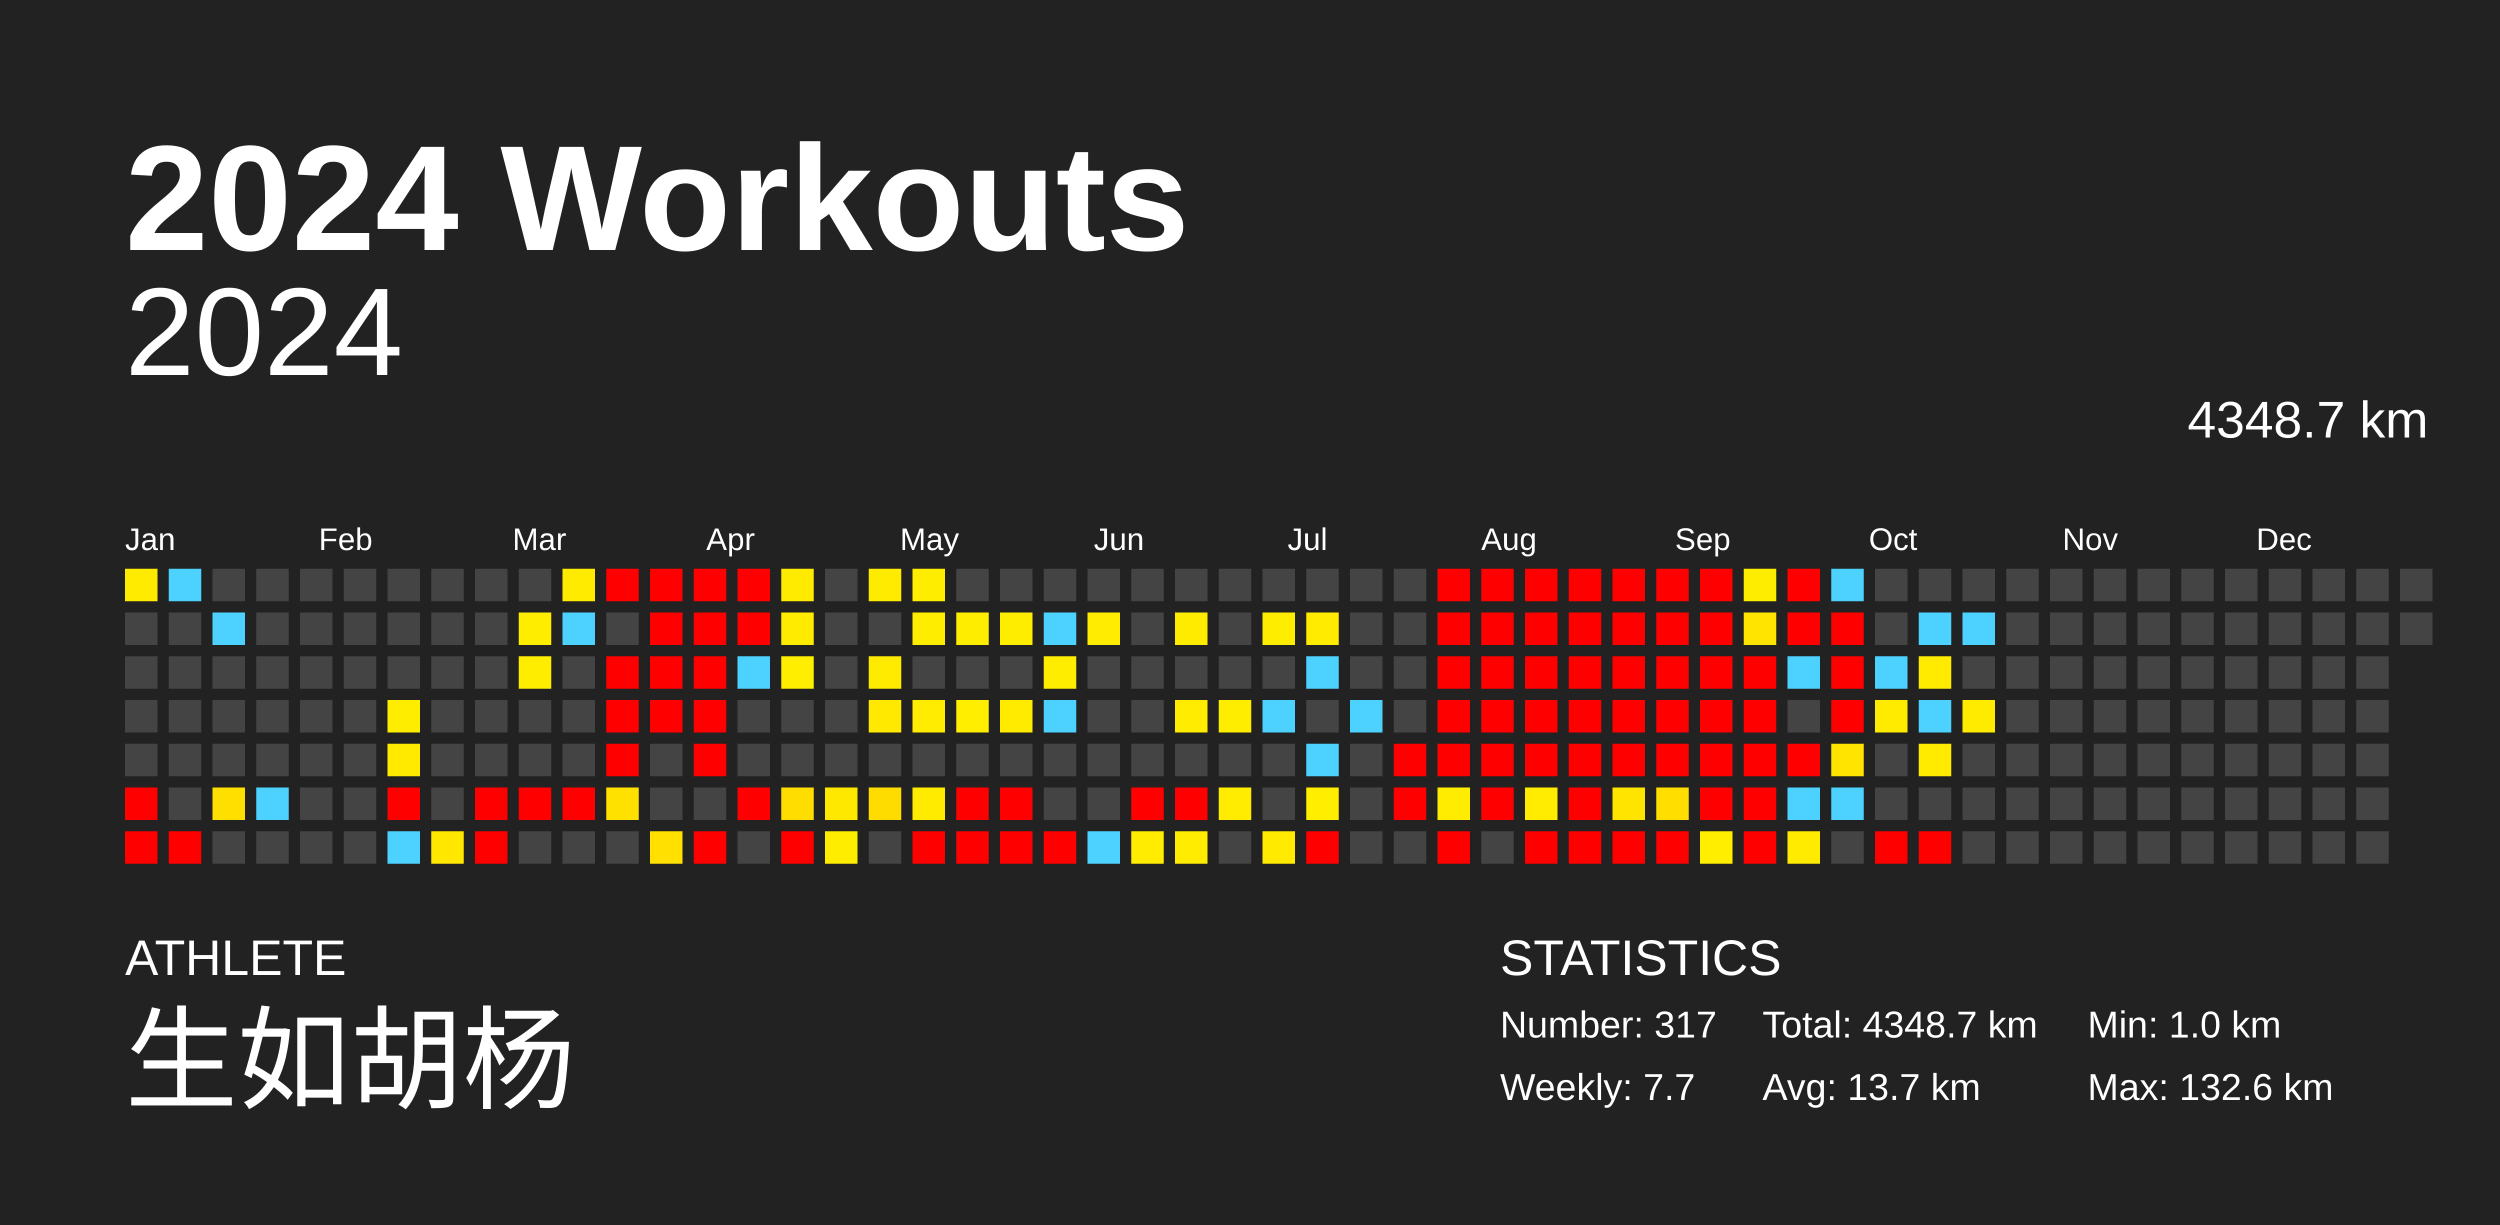
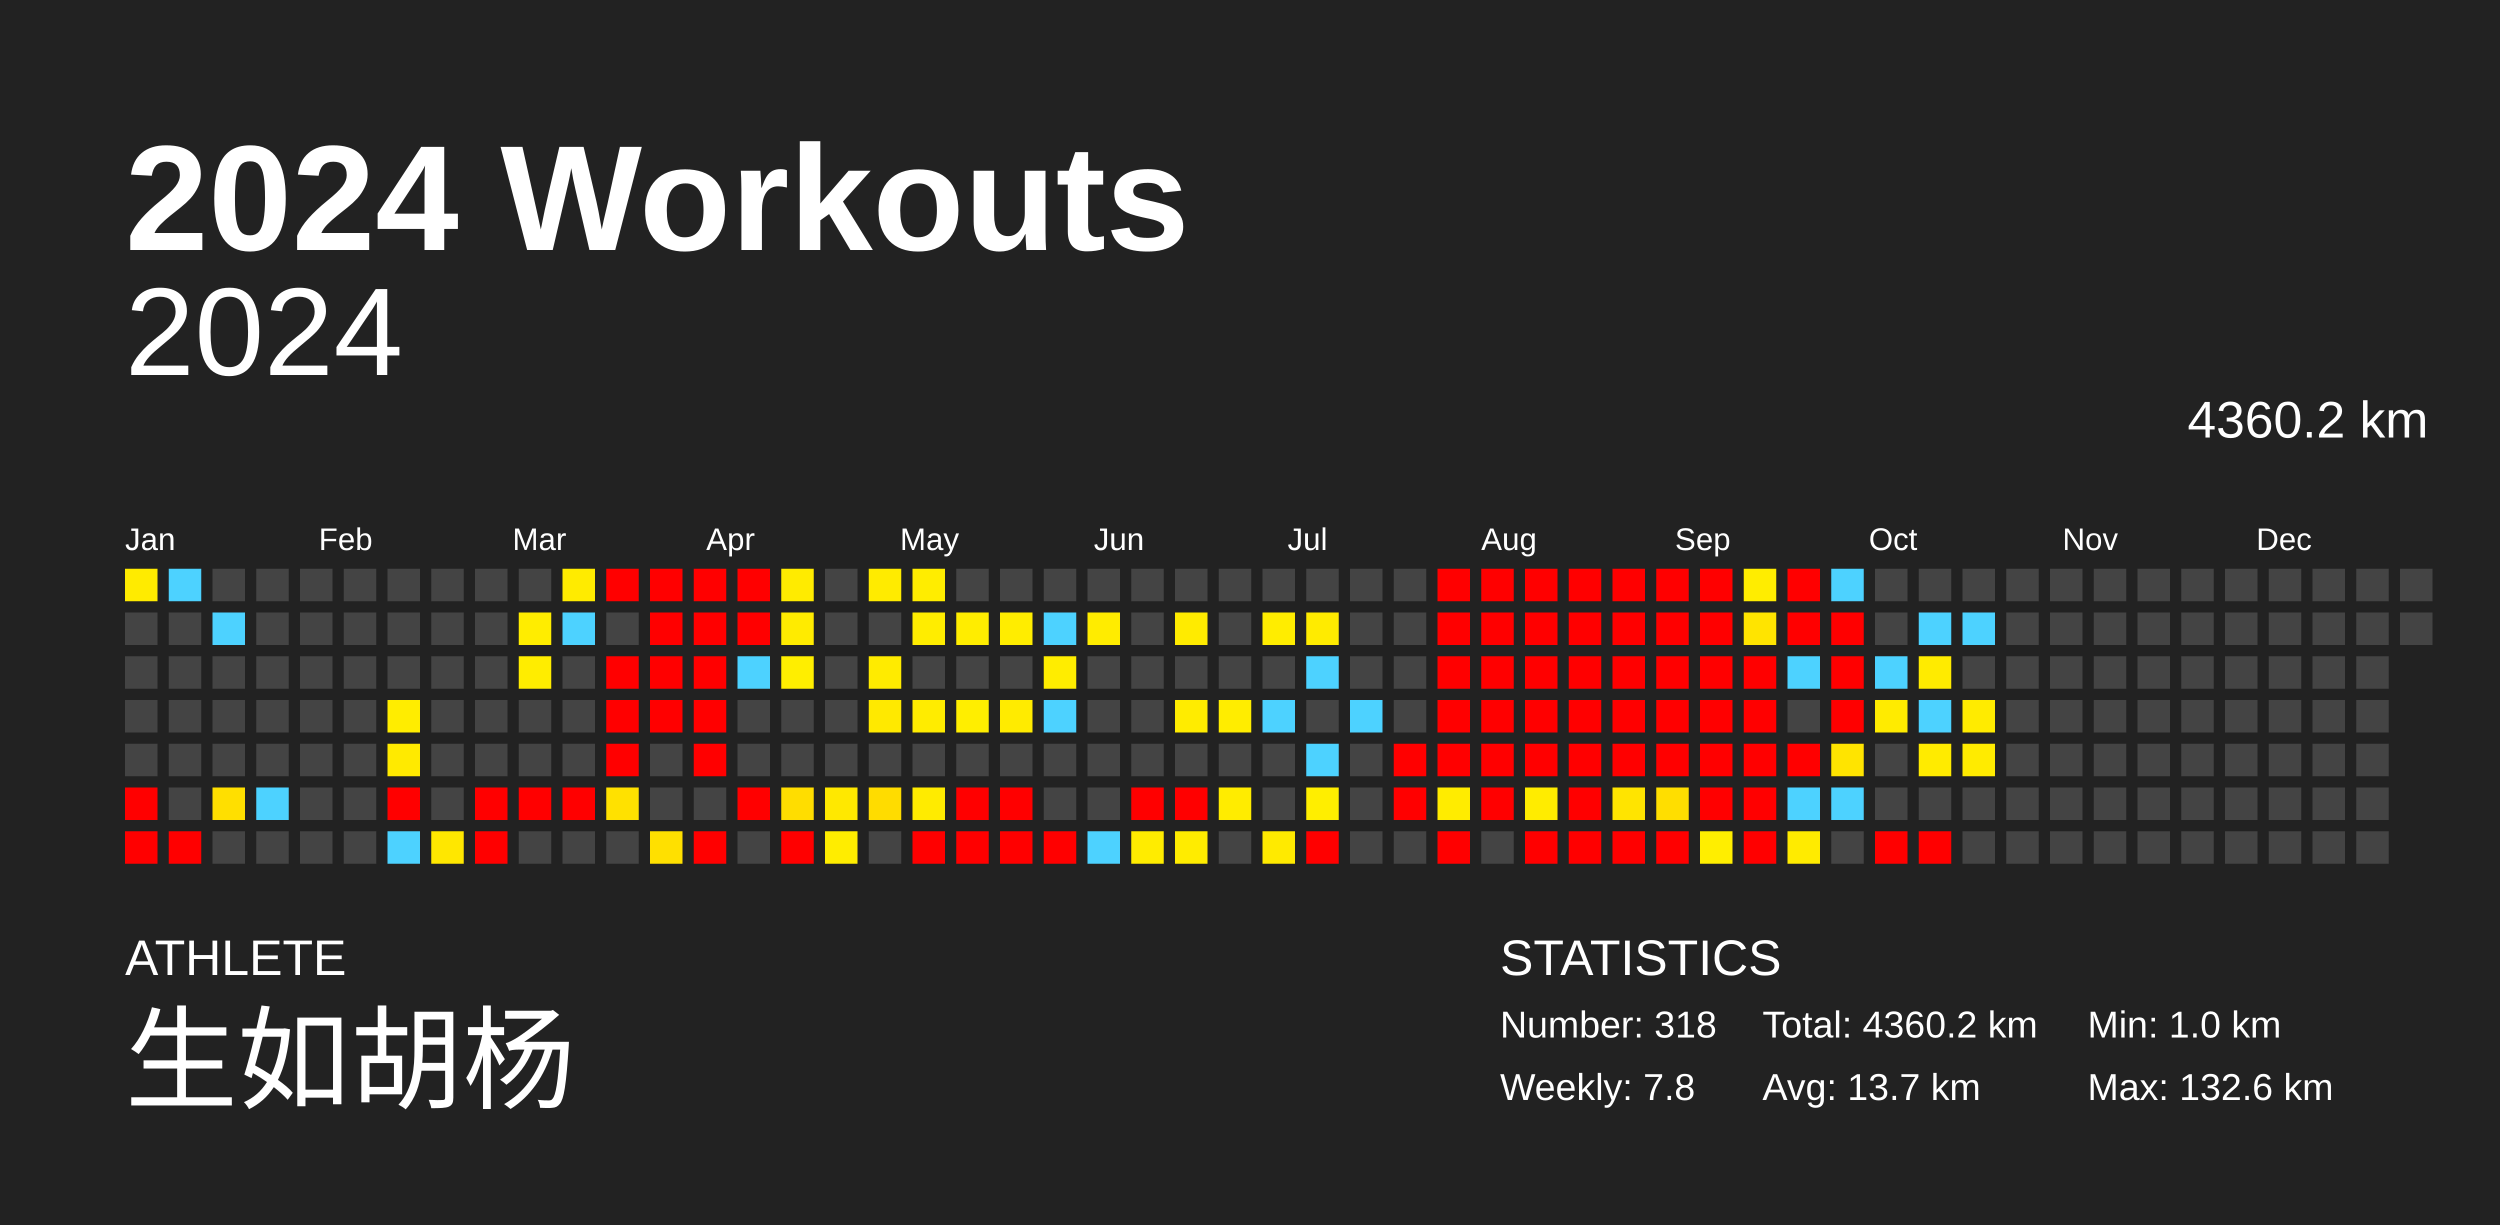
<svg xmlns="http://www.w3.org/2000/svg" baseProfile="full" height="98mm" version="1.1" viewBox="0,0,200,98" width="200mm">
  <defs />
  <rect fill="#222222" height="98" width="200" x="0" y="0" />
  <text fill="#FFFFFF" style="font-size:12px; font-family:Arial; font-weight:bold;" x="10" y="20">2024 Workouts</text>
  <text fill="#FFFFFF" style="font-size:4px; font-family:Arial" x="10" y="78">ATHLETE</text>
  <text fill="#FFFFFF" style="font-size:9px; font-family:Arial" x="10" y="88">生如胡杨</text>
  <text fill="#FFFFFF" style="font-size:4px; font-family:Arial" x="120" y="78">STATISTICS</text>
-   <text fill="#FFFFFF" style="font-size:3px; font-family:Arial" x="120" y="83">Number: 317</text>
-   <text fill="#FFFFFF" style="font-size:3px; font-family:Arial" x="120" y="88">Weekly: 7.7</text>
-   <text fill="#FFFFFF" style="font-size:3px; font-family:Arial" x="141" y="83">Total: 4348.7 km</text>
+   <text fill="#FFFFFF" style="font-size:3px; font-family:Arial" x="120" y="83">Number: 318</text>
+   <text fill="#FFFFFF" style="font-size:3px; font-family:Arial" x="120" y="88">Weekly: 7.8</text>
+   <text fill="#FFFFFF" style="font-size:3px; font-family:Arial" x="141" y="83">Total: 4360.2 km</text>
  <text fill="#FFFFFF" style="font-size:3px; font-family:Arial" x="141" y="88">Avg: 13.7 km</text>
  <text fill="#FFFFFF" style="font-size:3px; font-family:Arial" x="167" y="83">Min: 1.0 km</text>
  <text fill="#FFFFFF" style="font-size:3px; font-family:Arial" x="167" y="88">Max: 132.6 km</text>
  <text alignment-baseline="hanging" fill="#FFFFFF" style="font-size:10.0px; font-family:Arial;" x="10" y="30">2024</text>
-   <text alignment-baseline="hanging" fill="#FFFFFF" style="font-size:4.125px; font-family:Arial;" x="175" y="35">4348.7 km</text>
+   <text alignment-baseline="hanging" fill="#FFFFFF" style="font-size:4.125px; font-family:Arial;" x="175" y="35">4360.2 km</text>
  <text fill="#FFFFFF" style="font-size:2.5px; font-family:Arial" x="10.0" y="44">Jan</text>
  <text fill="#FFFFFF" style="font-size:2.5px; font-family:Arial" x="25.5" y="44">Feb</text>
  <text fill="#FFFFFF" style="font-size:2.5px; font-family:Arial" x="41.0" y="44">Mar</text>
  <text fill="#FFFFFF" style="font-size:2.5px; font-family:Arial" x="56.5" y="44">Apr</text>
  <text fill="#FFFFFF" style="font-size:2.5px; font-family:Arial" x="72.0" y="44">May</text>
  <text fill="#FFFFFF" style="font-size:2.5px; font-family:Arial" x="87.5" y="44">Jun</text>
  <text fill="#FFFFFF" style="font-size:2.5px; font-family:Arial" x="103.0" y="44">Jul</text>
  <text fill="#FFFFFF" style="font-size:2.5px; font-family:Arial" x="118.5" y="44">Aug</text>
  <text fill="#FFFFFF" style="font-size:2.5px; font-family:Arial" x="134.0" y="44">Sep</text>
  <text fill="#FFFFFF" style="font-size:2.5px; font-family:Arial" x="149.5" y="44">Oct</text>
  <text fill="#FFFFFF" style="font-size:2.5px; font-family:Arial" x="165.0" y="44">Nov</text>
  <text fill="#FFFFFF" style="font-size:2.5px; font-family:Arial" x="180.5" y="44">Dec</text>
  <rect fill="#ffeb00" height="2.6" width="2.6" x="10.0" y="45.5" />
  <rect fill="#444444" height="2.6" width="2.6" x="10.0" y="49.0" />
  <rect fill="#444444" height="2.6" width="2.6" x="10.0" y="52.5" />
  <rect fill="#444444" height="2.6" width="2.6" x="10.0" y="56.0" />
  <rect fill="#444444" height="2.6" width="2.6" x="10.0" y="59.5" />
  <rect fill="red" height="2.6" width="2.6" x="10.0" y="63.0" />
  <rect fill="red" height="2.6" width="2.6" x="10.0" y="66.5" />
  <rect fill="#4dd2ff" height="2.6" width="2.6" x="13.5" y="45.5" />
  <rect fill="#444444" height="2.6" width="2.6" x="13.5" y="49.0" />
  <rect fill="#444444" height="2.6" width="2.6" x="13.5" y="52.5" />
  <rect fill="#444444" height="2.6" width="2.6" x="13.5" y="56.0" />
  <rect fill="#444444" height="2.6" width="2.6" x="13.5" y="59.5" />
  <rect fill="#444444" height="2.6" width="2.6" x="13.5" y="63.0" />
  <rect fill="red" height="2.6" width="2.6" x="13.5" y="66.5" />
  <rect fill="#444444" height="2.6" width="2.6" x="17.0" y="45.5" />
  <rect fill="#4dd2ff" height="2.6" width="2.6" x="17.0" y="49.0" />
  <rect fill="#444444" height="2.6" width="2.6" x="17.0" y="52.5" />
  <rect fill="#444444" height="2.6" width="2.6" x="17.0" y="56.0" />
  <rect fill="#444444" height="2.6" width="2.6" x="17.0" y="59.5" />
  <rect fill="#ffdf00" height="2.6" width="2.6" x="17.0" y="63.0" />
  <rect fill="#444444" height="2.6" width="2.6" x="17.0" y="66.5" />
  <rect fill="#444444" height="2.6" width="2.6" x="20.5" y="45.5" />
  <rect fill="#444444" height="2.6" width="2.6" x="20.5" y="49.0" />
  <rect fill="#444444" height="2.6" width="2.6" x="20.5" y="52.5" />
  <rect fill="#444444" height="2.6" width="2.6" x="20.5" y="56.0" />
  <rect fill="#444444" height="2.6" width="2.6" x="20.5" y="59.5" />
  <rect fill="#4dd2ff" height="2.6" width="2.6" x="20.5" y="63.0" />
  <rect fill="#444444" height="2.6" width="2.6" x="20.5" y="66.5" />
  <rect fill="#444444" height="2.6" width="2.6" x="24.0" y="45.5" />
  <rect fill="#444444" height="2.6" width="2.6" x="24.0" y="49.0" />
  <rect fill="#444444" height="2.6" width="2.6" x="24.0" y="52.5" />
  <rect fill="#444444" height="2.6" width="2.6" x="24.0" y="56.0" />
  <rect fill="#444444" height="2.6" width="2.6" x="24.0" y="59.5" />
  <rect fill="#444444" height="2.6" width="2.6" x="24.0" y="63.0" />
  <rect fill="#444444" height="2.6" width="2.6" x="24.0" y="66.5" />
  <rect fill="#444444" height="2.6" width="2.6" x="27.5" y="45.5" />
  <rect fill="#444444" height="2.6" width="2.6" x="27.5" y="49.0" />
  <rect fill="#444444" height="2.6" width="2.6" x="27.5" y="52.5" />
  <rect fill="#444444" height="2.6" width="2.6" x="27.5" y="56.0" />
  <rect fill="#444444" height="2.6" width="2.6" x="27.5" y="59.5" />
  <rect fill="#444444" height="2.6" width="2.6" x="27.5" y="63.0" />
  <rect fill="#444444" height="2.6" width="2.6" x="27.5" y="66.5" />
  <rect fill="#444444" height="2.6" width="2.6" x="31.0" y="45.5" />
  <rect fill="#444444" height="2.6" width="2.6" x="31.0" y="49.0" />
  <rect fill="#444444" height="2.6" width="2.6" x="31.0" y="52.5" />
  <rect fill="#ffed00" height="2.6" width="2.6" x="31.0" y="56.0" />
  <rect fill="#ffea00" height="2.6" width="2.6" x="31.0" y="59.5" />
  <rect fill="red" height="2.6" width="2.6" x="31.0" y="63.0" />
  <rect fill="#4dd2ff" height="2.6" width="2.6" x="31.0" y="66.5" />
  <rect fill="#444444" height="2.6" width="2.6" x="34.5" y="45.5" />
  <rect fill="#444444" height="2.6" width="2.6" x="34.5" y="49.0" />
  <rect fill="#444444" height="2.6" width="2.6" x="34.5" y="52.5" />
  <rect fill="#444444" height="2.6" width="2.6" x="34.5" y="56.0" />
  <rect fill="#444444" height="2.6" width="2.6" x="34.5" y="59.5" />
  <rect fill="#444444" height="2.6" width="2.6" x="34.5" y="63.0" />
  <rect fill="#ffe700" height="2.6" width="2.6" x="34.5" y="66.5" />
  <rect fill="#444444" height="2.6" width="2.6" x="38.0" y="45.5" />
  <rect fill="#444444" height="2.6" width="2.6" x="38.0" y="49.0" />
  <rect fill="#444444" height="2.6" width="2.6" x="38.0" y="52.5" />
  <rect fill="#444444" height="2.6" width="2.6" x="38.0" y="56.0" />
  <rect fill="#444444" height="2.6" width="2.6" x="38.0" y="59.5" />
  <rect fill="red" height="2.6" width="2.6" x="38.0" y="63.0" />
  <rect fill="red" height="2.6" width="2.6" x="38.0" y="66.5" />
  <rect fill="#444444" height="2.6" width="2.6" x="41.5" y="45.5" />
  <rect fill="#ffed00" height="2.6" width="2.6" x="41.5" y="49.0" />
  <rect fill="#ffed00" height="2.6" width="2.6" x="41.5" y="52.5" />
  <rect fill="#444444" height="2.6" width="2.6" x="41.5" y="56.0" />
  <rect fill="#444444" height="2.6" width="2.6" x="41.5" y="59.5" />
  <rect fill="red" height="2.6" width="2.6" x="41.5" y="63.0" />
  <rect fill="#444444" height="2.6" width="2.6" x="41.5" y="66.5" />
  <rect fill="#ffeb00" height="2.6" width="2.6" x="45.0" y="45.5" />
  <rect fill="#4dd2ff" height="2.6" width="2.6" x="45.0" y="49.0" />
  <rect fill="#444444" height="2.6" width="2.6" x="45.0" y="52.5" />
  <rect fill="#444444" height="2.6" width="2.6" x="45.0" y="56.0" />
  <rect fill="#444444" height="2.6" width="2.6" x="45.0" y="59.5" />
  <rect fill="red" height="2.6" width="2.6" x="45.0" y="63.0" />
  <rect fill="#444444" height="2.6" width="2.6" x="45.0" y="66.5" />
  <rect fill="red" height="2.6" width="2.6" x="48.5" y="45.5" />
  <rect fill="#444444" height="2.6" width="2.6" x="48.5" y="49.0" />
  <rect fill="red" height="2.6" width="2.6" x="48.5" y="52.5" />
  <rect fill="red" height="2.6" width="2.6" x="48.5" y="56.0" />
  <rect fill="red" height="2.6" width="2.6" x="48.5" y="59.5" />
  <rect fill="#ffe100" height="2.6" width="2.6" x="48.5" y="63.0" />
  <rect fill="#444444" height="2.6" width="2.6" x="48.5" y="66.5" />
  <rect fill="red" height="2.6" width="2.6" x="52.0" y="45.5" />
  <rect fill="red" height="2.6" width="2.6" x="52.0" y="49.0" />
  <rect fill="red" height="2.6" width="2.6" x="52.0" y="52.5" />
  <rect fill="red" height="2.6" width="2.6" x="52.0" y="56.0" />
  <rect fill="#444444" height="2.6" width="2.6" x="52.0" y="59.5" />
  <rect fill="#444444" height="2.6" width="2.6" x="52.0" y="63.0" />
  <rect fill="#ffe000" height="2.6" width="2.6" x="52.0" y="66.5" />
  <rect fill="red" height="2.6" width="2.6" x="55.5" y="45.5" />
  <rect fill="red" height="2.6" width="2.6" x="55.5" y="49.0" />
  <rect fill="red" height="2.6" width="2.6" x="55.5" y="52.5" />
  <rect fill="red" height="2.6" width="2.6" x="55.5" y="56.0" />
  <rect fill="red" height="2.6" width="2.6" x="55.5" y="59.5" />
  <rect fill="#444444" height="2.6" width="2.6" x="55.5" y="63.0" />
  <rect fill="red" height="2.6" width="2.6" x="55.5" y="66.5" />
  <rect fill="red" height="2.6" width="2.6" x="59.0" y="45.5" />
  <rect fill="red" height="2.6" width="2.6" x="59.0" y="49.0" />
  <rect fill="#4dd2ff" height="2.6" width="2.6" x="59.0" y="52.5" />
  <rect fill="#444444" height="2.6" width="2.6" x="59.0" y="56.0" />
  <rect fill="#444444" height="2.6" width="2.6" x="59.0" y="59.5" />
  <rect fill="red" height="2.6" width="2.6" x="59.0" y="63.0" />
  <rect fill="#444444" height="2.6" width="2.6" x="59.0" y="66.5" />
  <rect fill="#ffeb00" height="2.6" width="2.6" x="62.5" y="45.5" />
  <rect fill="#ffeb00" height="2.6" width="2.6" x="62.5" y="49.0" />
  <rect fill="#ffee00" height="2.6" width="2.6" x="62.5" y="52.5" />
  <rect fill="#444444" height="2.6" width="2.6" x="62.5" y="56.0" />
  <rect fill="#444444" height="2.6" width="2.6" x="62.5" y="59.5" />
  <rect fill="#ffdd00" height="2.6" width="2.6" x="62.5" y="63.0" />
  <rect fill="red" height="2.6" width="2.6" x="62.5" y="66.5" />
  <rect fill="#444444" height="2.6" width="2.6" x="66.0" y="45.5" />
  <rect fill="#444444" height="2.6" width="2.6" x="66.0" y="49.0" />
  <rect fill="#444444" height="2.6" width="2.6" x="66.0" y="52.5" />
  <rect fill="#444444" height="2.6" width="2.6" x="66.0" y="56.0" />
  <rect fill="#444444" height="2.6" width="2.6" x="66.0" y="59.5" />
  <rect fill="#ffe800" height="2.6" width="2.6" x="66.0" y="63.0" />
  <rect fill="#ffed00" height="2.6" width="2.6" x="66.0" y="66.5" />
  <rect fill="#ffeb00" height="2.6" width="2.6" x="69.5" y="45.5" />
  <rect fill="#444444" height="2.6" width="2.6" x="69.5" y="49.0" />
  <rect fill="#ffeb00" height="2.6" width="2.6" x="69.5" y="52.5" />
  <rect fill="#ffe900" height="2.6" width="2.6" x="69.5" y="56.0" />
  <rect fill="#444444" height="2.6" width="2.6" x="69.5" y="59.5" />
  <rect fill="#ffdc00" height="2.6" width="2.6" x="69.5" y="63.0" />
  <rect fill="#444444" height="2.6" width="2.6" x="69.5" y="66.5" />
  <rect fill="#ffed00" height="2.6" width="2.6" x="73.0" y="45.5" />
  <rect fill="#ffed00" height="2.6" width="2.6" x="73.0" y="49.0" />
  <rect fill="#444444" height="2.6" width="2.6" x="73.0" y="52.5" />
  <rect fill="#ffec00" height="2.6" width="2.6" x="73.0" y="56.0" />
  <rect fill="#444444" height="2.6" width="2.6" x="73.0" y="59.5" />
  <rect fill="#ffeb00" height="2.6" width="2.6" x="73.0" y="63.0" />
  <rect fill="red" height="2.6" width="2.6" x="73.0" y="66.5" />
  <rect fill="#444444" height="2.6" width="2.6" x="76.5" y="45.5" />
  <rect fill="#ffed00" height="2.6" width="2.6" x="76.5" y="49.0" />
  <rect fill="#444444" height="2.6" width="2.6" x="76.5" y="52.5" />
  <rect fill="#ffee00" height="2.6" width="2.6" x="76.5" y="56.0" />
  <rect fill="#444444" height="2.6" width="2.6" x="76.5" y="59.5" />
  <rect fill="red" height="2.6" width="2.6" x="76.5" y="63.0" />
  <rect fill="red" height="2.6" width="2.6" x="76.5" y="66.5" />
  <rect fill="#444444" height="2.6" width="2.6" x="80.0" y="45.5" />
  <rect fill="#ffed00" height="2.6" width="2.6" x="80.0" y="49.0" />
  <rect fill="#444444" height="2.6" width="2.6" x="80.0" y="52.5" />
  <rect fill="#ffeb00" height="2.6" width="2.6" x="80.0" y="56.0" />
  <rect fill="#444444" height="2.6" width="2.6" x="80.0" y="59.5" />
  <rect fill="red" height="2.6" width="2.6" x="80.0" y="63.0" />
  <rect fill="red" height="2.6" width="2.6" x="80.0" y="66.5" />
  <rect fill="#444444" height="2.6" width="2.6" x="83.5" y="45.5" />
  <rect fill="#4dd2ff" height="2.6" width="2.6" x="83.5" y="49.0" />
  <rect fill="#ffed00" height="2.6" width="2.6" x="83.5" y="52.5" />
  <rect fill="#4dd2ff" height="2.6" width="2.6" x="83.5" y="56.0" />
  <rect fill="#444444" height="2.6" width="2.6" x="83.5" y="59.5" />
  <rect fill="#444444" height="2.6" width="2.6" x="83.5" y="63.0" />
  <rect fill="red" height="2.6" width="2.6" x="83.5" y="66.5" />
  <rect fill="#444444" height="2.6" width="2.6" x="87.0" y="45.5" />
  <rect fill="#ffec00" height="2.6" width="2.6" x="87.0" y="49.0" />
  <rect fill="#444444" height="2.6" width="2.6" x="87.0" y="52.5" />
  <rect fill="#444444" height="2.6" width="2.6" x="87.0" y="56.0" />
  <rect fill="#444444" height="2.6" width="2.6" x="87.0" y="59.5" />
  <rect fill="#444444" height="2.6" width="2.6" x="87.0" y="63.0" />
  <rect fill="#4dd2ff" height="2.6" width="2.6" x="87.0" y="66.5" />
  <rect fill="#444444" height="2.6" width="2.6" x="90.5" y="45.5" />
  <rect fill="#444444" height="2.6" width="2.6" x="90.5" y="49.0" />
  <rect fill="#444444" height="2.6" width="2.6" x="90.5" y="52.5" />
  <rect fill="#444444" height="2.6" width="2.6" x="90.5" y="56.0" />
  <rect fill="#444444" height="2.6" width="2.6" x="90.5" y="59.5" />
  <rect fill="red" height="2.6" width="2.6" x="90.5" y="63.0" />
  <rect fill="#ffec00" height="2.6" width="2.6" x="90.5" y="66.5" />
  <rect fill="#444444" height="2.6" width="2.6" x="94.0" y="45.5" />
  <rect fill="#ffeb00" height="2.6" width="2.6" x="94.0" y="49.0" />
  <rect fill="#444444" height="2.6" width="2.6" x="94.0" y="52.5" />
  <rect fill="#ffec00" height="2.6" width="2.6" x="94.0" y="56.0" />
  <rect fill="#444444" height="2.6" width="2.6" x="94.0" y="59.5" />
  <rect fill="red" height="2.6" width="2.6" x="94.0" y="63.0" />
  <rect fill="#ffec00" height="2.6" width="2.6" x="94.0" y="66.5" />
  <rect fill="#444444" height="2.6" width="2.6" x="97.5" y="45.5" />
  <rect fill="#444444" height="2.6" width="2.6" x="97.5" y="49.0" />
  <rect fill="#444444" height="2.6" width="2.6" x="97.5" y="52.5" />
  <rect fill="#ffed00" height="2.6" width="2.6" x="97.5" y="56.0" />
  <rect fill="#444444" height="2.6" width="2.6" x="97.5" y="59.5" />
  <rect fill="#ffec00" height="2.6" width="2.6" x="97.5" y="63.0" />
  <rect fill="#444444" height="2.6" width="2.6" x="97.5" y="66.5" />
  <rect fill="#444444" height="2.6" width="2.6" x="101.0" y="45.5" />
  <rect fill="#ffed00" height="2.6" width="2.6" x="101.0" y="49.0" />
  <rect fill="#444444" height="2.6" width="2.6" x="101.0" y="52.5" />
  <rect fill="#4dd2ff" height="2.6" width="2.6" x="101.0" y="56.0" />
  <rect fill="#444444" height="2.6" width="2.6" x="101.0" y="59.5" />
  <rect fill="#444444" height="2.6" width="2.6" x="101.0" y="63.0" />
  <rect fill="#ffea00" height="2.6" width="2.6" x="101.0" y="66.5" />
  <rect fill="#444444" height="2.6" width="2.6" x="104.5" y="45.5" />
  <rect fill="#ffeb00" height="2.6" width="2.6" x="104.5" y="49.0" />
  <rect fill="#4dd2ff" height="2.6" width="2.6" x="104.5" y="52.5" />
  <rect fill="#444444" height="2.6" width="2.6" x="104.5" y="56.0" />
  <rect fill="#4dd2ff" height="2.6" width="2.6" x="104.5" y="59.5" />
  <rect fill="#ffee00" height="2.6" width="2.6" x="104.5" y="63.0" />
  <rect fill="red" height="2.6" width="2.6" x="104.5" y="66.5" />
  <rect fill="#444444" height="2.6" width="2.6" x="108.0" y="45.5" />
  <rect fill="#444444" height="2.6" width="2.6" x="108.0" y="49.0" />
  <rect fill="#444444" height="2.6" width="2.6" x="108.0" y="52.5" />
  <rect fill="#4dd2ff" height="2.6" width="2.6" x="108.0" y="56.0" />
  <rect fill="#444444" height="2.6" width="2.6" x="108.0" y="59.5" />
  <rect fill="#444444" height="2.6" width="2.6" x="108.0" y="63.0" />
  <rect fill="#444444" height="2.6" width="2.6" x="108.0" y="66.5" />
  <rect fill="#444444" height="2.6" width="2.6" x="111.5" y="45.5" />
  <rect fill="#444444" height="2.6" width="2.6" x="111.5" y="49.0" />
  <rect fill="#444444" height="2.6" width="2.6" x="111.5" y="52.5" />
  <rect fill="#444444" height="2.6" width="2.6" x="111.5" y="56.0" />
  <rect fill="red" height="2.6" width="2.6" x="111.5" y="59.5" />
  <rect fill="red" height="2.6" width="2.6" x="111.5" y="63.0" />
  <rect fill="#444444" height="2.6" width="2.6" x="111.5" y="66.5" />
  <rect fill="red" height="2.6" width="2.6" x="115.0" y="45.5" />
  <rect fill="red" height="2.6" width="2.6" x="115.0" y="49.0" />
  <rect fill="red" height="2.6" width="2.6" x="115.0" y="52.5" />
  <rect fill="red" height="2.6" width="2.6" x="115.0" y="56.0" />
  <rect fill="red" height="2.6" width="2.6" x="115.0" y="59.5" />
  <rect fill="#ffec00" height="2.6" width="2.6" x="115.0" y="63.0" />
  <rect fill="red" height="2.6" width="2.6" x="115.0" y="66.5" />
  <rect fill="red" height="2.6" width="2.6" x="118.5" y="45.5" />
  <rect fill="red" height="2.6" width="2.6" x="118.5" y="49.0" />
  <rect fill="red" height="2.6" width="2.6" x="118.5" y="52.5" />
  <rect fill="red" height="2.6" width="2.6" x="118.5" y="56.0" />
  <rect fill="red" height="2.6" width="2.6" x="118.5" y="59.5" />
  <rect fill="red" height="2.6" width="2.6" x="118.5" y="63.0" />
  <rect fill="#444444" height="2.6" width="2.6" x="118.5" y="66.5" />
  <rect fill="red" height="2.6" width="2.6" x="122.0" y="45.5" />
  <rect fill="red" height="2.6" width="2.6" x="122.0" y="49.0" />
  <rect fill="red" height="2.6" width="2.6" x="122.0" y="52.5" />
  <rect fill="red" height="2.6" width="2.6" x="122.0" y="56.0" />
  <rect fill="red" height="2.6" width="2.6" x="122.0" y="59.5" />
  <rect fill="#ffec00" height="2.6" width="2.6" x="122.0" y="63.0" />
  <rect fill="red" height="2.6" width="2.6" x="122.0" y="66.5" />
  <rect fill="red" height="2.6" width="2.6" x="125.5" y="45.5" />
  <rect fill="red" height="2.6" width="2.6" x="125.5" y="49.0" />
  <rect fill="red" height="2.6" width="2.6" x="125.5" y="52.5" />
  <rect fill="red" height="2.6" width="2.6" x="125.5" y="56.0" />
  <rect fill="red" height="2.6" width="2.6" x="125.5" y="59.5" />
  <rect fill="red" height="2.6" width="2.6" x="125.5" y="63.0" />
  <rect fill="red" height="2.6" width="2.6" x="125.5" y="66.5" />
  <rect fill="red" height="2.6" width="2.6" x="129.0" y="45.5" />
  <rect fill="red" height="2.6" width="2.6" x="129.0" y="49.0" />
  <rect fill="red" height="2.6" width="2.6" x="129.0" y="52.5" />
  <rect fill="red" height="2.6" width="2.6" x="129.0" y="56.0" />
  <rect fill="red" height="2.6" width="2.6" x="129.0" y="59.5" />
  <rect fill="#ffe400" height="2.6" width="2.6" x="129.0" y="63.0" />
  <rect fill="red" height="2.6" width="2.6" x="129.0" y="66.5" />
  <rect fill="red" height="2.6" width="2.6" x="132.5" y="45.5" />
  <rect fill="red" height="2.6" width="2.6" x="132.5" y="49.0" />
  <rect fill="red" height="2.6" width="2.6" x="132.5" y="52.5" />
  <rect fill="red" height="2.6" width="2.6" x="132.5" y="56.0" />
  <rect fill="red" height="2.6" width="2.6" x="132.5" y="59.5" />
  <rect fill="#ffde00" height="2.6" width="2.6" x="132.5" y="63.0" />
  <rect fill="red" height="2.6" width="2.6" x="132.5" y="66.5" />
  <rect fill="red" height="2.6" width="2.6" x="136.0" y="45.5" />
  <rect fill="red" height="2.6" width="2.6" x="136.0" y="49.0" />
  <rect fill="red" height="2.6" width="2.6" x="136.0" y="52.5" />
  <rect fill="red" height="2.6" width="2.6" x="136.0" y="56.0" />
  <rect fill="red" height="2.6" width="2.6" x="136.0" y="59.5" />
  <rect fill="red" height="2.6" width="2.6" x="136.0" y="63.0" />
  <rect fill="#ffee00" height="2.6" width="2.6" x="136.0" y="66.5" />
  <rect fill="#ffed00" height="2.6" width="2.6" x="139.5" y="45.5" />
  <rect fill="#ffe400" height="2.6" width="2.6" x="139.5" y="49.0" />
  <rect fill="red" height="2.6" width="2.6" x="139.5" y="52.5" />
  <rect fill="red" height="2.6" width="2.6" x="139.5" y="56.0" />
  <rect fill="red" height="2.6" width="2.6" x="139.5" y="59.5" />
  <rect fill="red" height="2.6" width="2.6" x="139.5" y="63.0" />
  <rect fill="red" height="2.6" width="2.6" x="139.5" y="66.5" />
  <rect fill="red" height="2.6" width="2.6" x="143.0" y="45.5" />
  <rect fill="red" height="2.6" width="2.6" x="143.0" y="49.0" />
  <rect fill="#4dd2ff" height="2.6" width="2.6" x="143.0" y="52.5" />
  <rect fill="#444444" height="2.6" width="2.6" x="143.0" y="56.0" />
  <rect fill="red" height="2.6" width="2.6" x="143.0" y="59.5" />
  <rect fill="#4dd2ff" height="2.6" width="2.6" x="143.0" y="63.0" />
  <rect fill="#ffeb00" height="2.6" width="2.6" x="143.0" y="66.5" />
  <rect fill="#4dd2ff" height="2.6" width="2.6" x="146.5" y="45.5" />
  <rect fill="red" height="2.6" width="2.6" x="146.5" y="49.0" />
  <rect fill="red" height="2.6" width="2.6" x="146.5" y="52.5" />
  <rect fill="red" height="2.6" width="2.6" x="146.5" y="56.0" />
  <rect fill="#ffe400" height="2.6" width="2.6" x="146.5" y="59.5" />
  <rect fill="#4dd2ff" height="2.6" width="2.6" x="146.5" y="63.0" />
  <rect fill="#444444" height="2.6" width="2.6" x="146.5" y="66.5" />
  <rect fill="#444444" height="2.6" width="2.6" x="150.0" y="45.5" />
  <rect fill="#444444" height="2.6" width="2.6" x="150.0" y="49.0" />
  <rect fill="#4dd2ff" height="2.6" width="2.6" x="150.0" y="52.5" />
  <rect fill="#ffeb00" height="2.6" width="2.6" x="150.0" y="56.0" />
  <rect fill="#444444" height="2.6" width="2.6" x="150.0" y="59.5" />
  <rect fill="#444444" height="2.6" width="2.6" x="150.0" y="63.0" />
  <rect fill="red" height="2.6" width="2.6" x="150.0" y="66.5" />
  <rect fill="#444444" height="2.6" width="2.6" x="153.5" y="45.5" />
  <rect fill="#4dd2ff" height="2.6" width="2.6" x="153.5" y="49.0" />
  <rect fill="#ffeb00" height="2.6" width="2.6" x="153.5" y="52.5" />
  <rect fill="#4dd2ff" height="2.6" width="2.6" x="153.5" y="56.0" />
  <rect fill="#ffeb00" height="2.6" width="2.6" x="153.5" y="59.5" />
  <rect fill="#444444" height="2.6" width="2.6" x="153.5" y="63.0" />
  <rect fill="red" height="2.6" width="2.6" x="153.5" y="66.5" />
  <rect fill="#444444" height="2.6" width="2.6" x="157.0" y="45.5" />
  <rect fill="#4dd2ff" height="2.6" width="2.6" x="157.0" y="49.0" />
  <rect fill="#444444" height="2.6" width="2.6" x="157.0" y="52.5" />
  <rect fill="#ffeb00" height="2.6" width="2.6" x="157.0" y="56.0" />
-   <rect fill="#444444" height="2.6" width="2.6" x="157.0" y="59.5" />
+   <rect fill="#ffeb00" height="2.6" width="2.6" x="157.0" y="59.5" />
  <rect fill="#444444" height="2.6" width="2.6" x="157.0" y="63.0" />
  <rect fill="#444444" height="2.6" width="2.6" x="157.0" y="66.5" />
  <rect fill="#444444" height="2.6" width="2.6" x="160.5" y="45.5" />
  <rect fill="#444444" height="2.6" width="2.6" x="160.5" y="49.0" />
  <rect fill="#444444" height="2.6" width="2.6" x="160.5" y="52.5" />
  <rect fill="#444444" height="2.6" width="2.6" x="160.5" y="56.0" />
  <rect fill="#444444" height="2.6" width="2.6" x="160.5" y="59.5" />
  <rect fill="#444444" height="2.6" width="2.6" x="160.5" y="63.0" />
  <rect fill="#444444" height="2.6" width="2.6" x="160.5" y="66.5" />
  <rect fill="#444444" height="2.6" width="2.6" x="164.0" y="45.5" />
  <rect fill="#444444" height="2.6" width="2.6" x="164.0" y="49.0" />
  <rect fill="#444444" height="2.6" width="2.6" x="164.0" y="52.5" />
  <rect fill="#444444" height="2.6" width="2.6" x="164.0" y="56.0" />
  <rect fill="#444444" height="2.6" width="2.6" x="164.0" y="59.5" />
  <rect fill="#444444" height="2.6" width="2.6" x="164.0" y="63.0" />
  <rect fill="#444444" height="2.6" width="2.6" x="164.0" y="66.5" />
  <rect fill="#444444" height="2.6" width="2.6" x="167.5" y="45.5" />
  <rect fill="#444444" height="2.6" width="2.6" x="167.5" y="49.0" />
  <rect fill="#444444" height="2.6" width="2.6" x="167.5" y="52.5" />
  <rect fill="#444444" height="2.6" width="2.6" x="167.5" y="56.0" />
  <rect fill="#444444" height="2.6" width="2.6" x="167.5" y="59.5" />
  <rect fill="#444444" height="2.6" width="2.6" x="167.5" y="63.0" />
  <rect fill="#444444" height="2.6" width="2.6" x="167.5" y="66.5" />
  <rect fill="#444444" height="2.6" width="2.6" x="171.0" y="45.5" />
  <rect fill="#444444" height="2.6" width="2.6" x="171.0" y="49.0" />
  <rect fill="#444444" height="2.6" width="2.6" x="171.0" y="52.5" />
  <rect fill="#444444" height="2.6" width="2.6" x="171.0" y="56.0" />
  <rect fill="#444444" height="2.6" width="2.6" x="171.0" y="59.5" />
  <rect fill="#444444" height="2.6" width="2.6" x="171.0" y="63.0" />
  <rect fill="#444444" height="2.6" width="2.6" x="171.0" y="66.5" />
  <rect fill="#444444" height="2.6" width="2.6" x="174.5" y="45.5" />
  <rect fill="#444444" height="2.6" width="2.6" x="174.5" y="49.0" />
  <rect fill="#444444" height="2.6" width="2.6" x="174.5" y="52.5" />
  <rect fill="#444444" height="2.6" width="2.6" x="174.5" y="56.0" />
  <rect fill="#444444" height="2.6" width="2.6" x="174.5" y="59.5" />
  <rect fill="#444444" height="2.6" width="2.6" x="174.5" y="63.0" />
  <rect fill="#444444" height="2.6" width="2.6" x="174.5" y="66.5" />
  <rect fill="#444444" height="2.6" width="2.6" x="178.0" y="45.5" />
  <rect fill="#444444" height="2.6" width="2.6" x="178.0" y="49.0" />
  <rect fill="#444444" height="2.6" width="2.6" x="178.0" y="52.5" />
  <rect fill="#444444" height="2.6" width="2.6" x="178.0" y="56.0" />
  <rect fill="#444444" height="2.6" width="2.6" x="178.0" y="59.5" />
  <rect fill="#444444" height="2.6" width="2.6" x="178.0" y="63.0" />
  <rect fill="#444444" height="2.6" width="2.6" x="178.0" y="66.5" />
  <rect fill="#444444" height="2.6" width="2.6" x="181.5" y="45.5" />
  <rect fill="#444444" height="2.6" width="2.6" x="181.5" y="49.0" />
  <rect fill="#444444" height="2.6" width="2.6" x="181.5" y="52.5" />
  <rect fill="#444444" height="2.6" width="2.6" x="181.5" y="56.0" />
  <rect fill="#444444" height="2.6" width="2.6" x="181.5" y="59.5" />
  <rect fill="#444444" height="2.6" width="2.6" x="181.5" y="63.0" />
  <rect fill="#444444" height="2.6" width="2.6" x="181.5" y="66.5" />
  <rect fill="#444444" height="2.6" width="2.6" x="185.0" y="45.5" />
  <rect fill="#444444" height="2.6" width="2.6" x="185.0" y="49.0" />
  <rect fill="#444444" height="2.6" width="2.6" x="185.0" y="52.5" />
  <rect fill="#444444" height="2.6" width="2.6" x="185.0" y="56.0" />
  <rect fill="#444444" height="2.6" width="2.6" x="185.0" y="59.5" />
  <rect fill="#444444" height="2.6" width="2.6" x="185.0" y="63.0" />
  <rect fill="#444444" height="2.6" width="2.6" x="185.0" y="66.5" />
  <rect fill="#444444" height="2.6" width="2.6" x="188.5" y="45.5" />
  <rect fill="#444444" height="2.6" width="2.6" x="188.5" y="49.0" />
  <rect fill="#444444" height="2.6" width="2.6" x="188.5" y="52.5" />
  <rect fill="#444444" height="2.6" width="2.6" x="188.5" y="56.0" />
  <rect fill="#444444" height="2.6" width="2.6" x="188.5" y="59.5" />
  <rect fill="#444444" height="2.6" width="2.6" x="188.5" y="63.0" />
  <rect fill="#444444" height="2.6" width="2.6" x="188.5" y="66.5" />
  <rect fill="#444444" height="2.6" width="2.6" x="192.0" y="45.5" />
  <rect fill="#444444" height="2.6" width="2.6" x="192.0" y="49.0" />
</svg>
